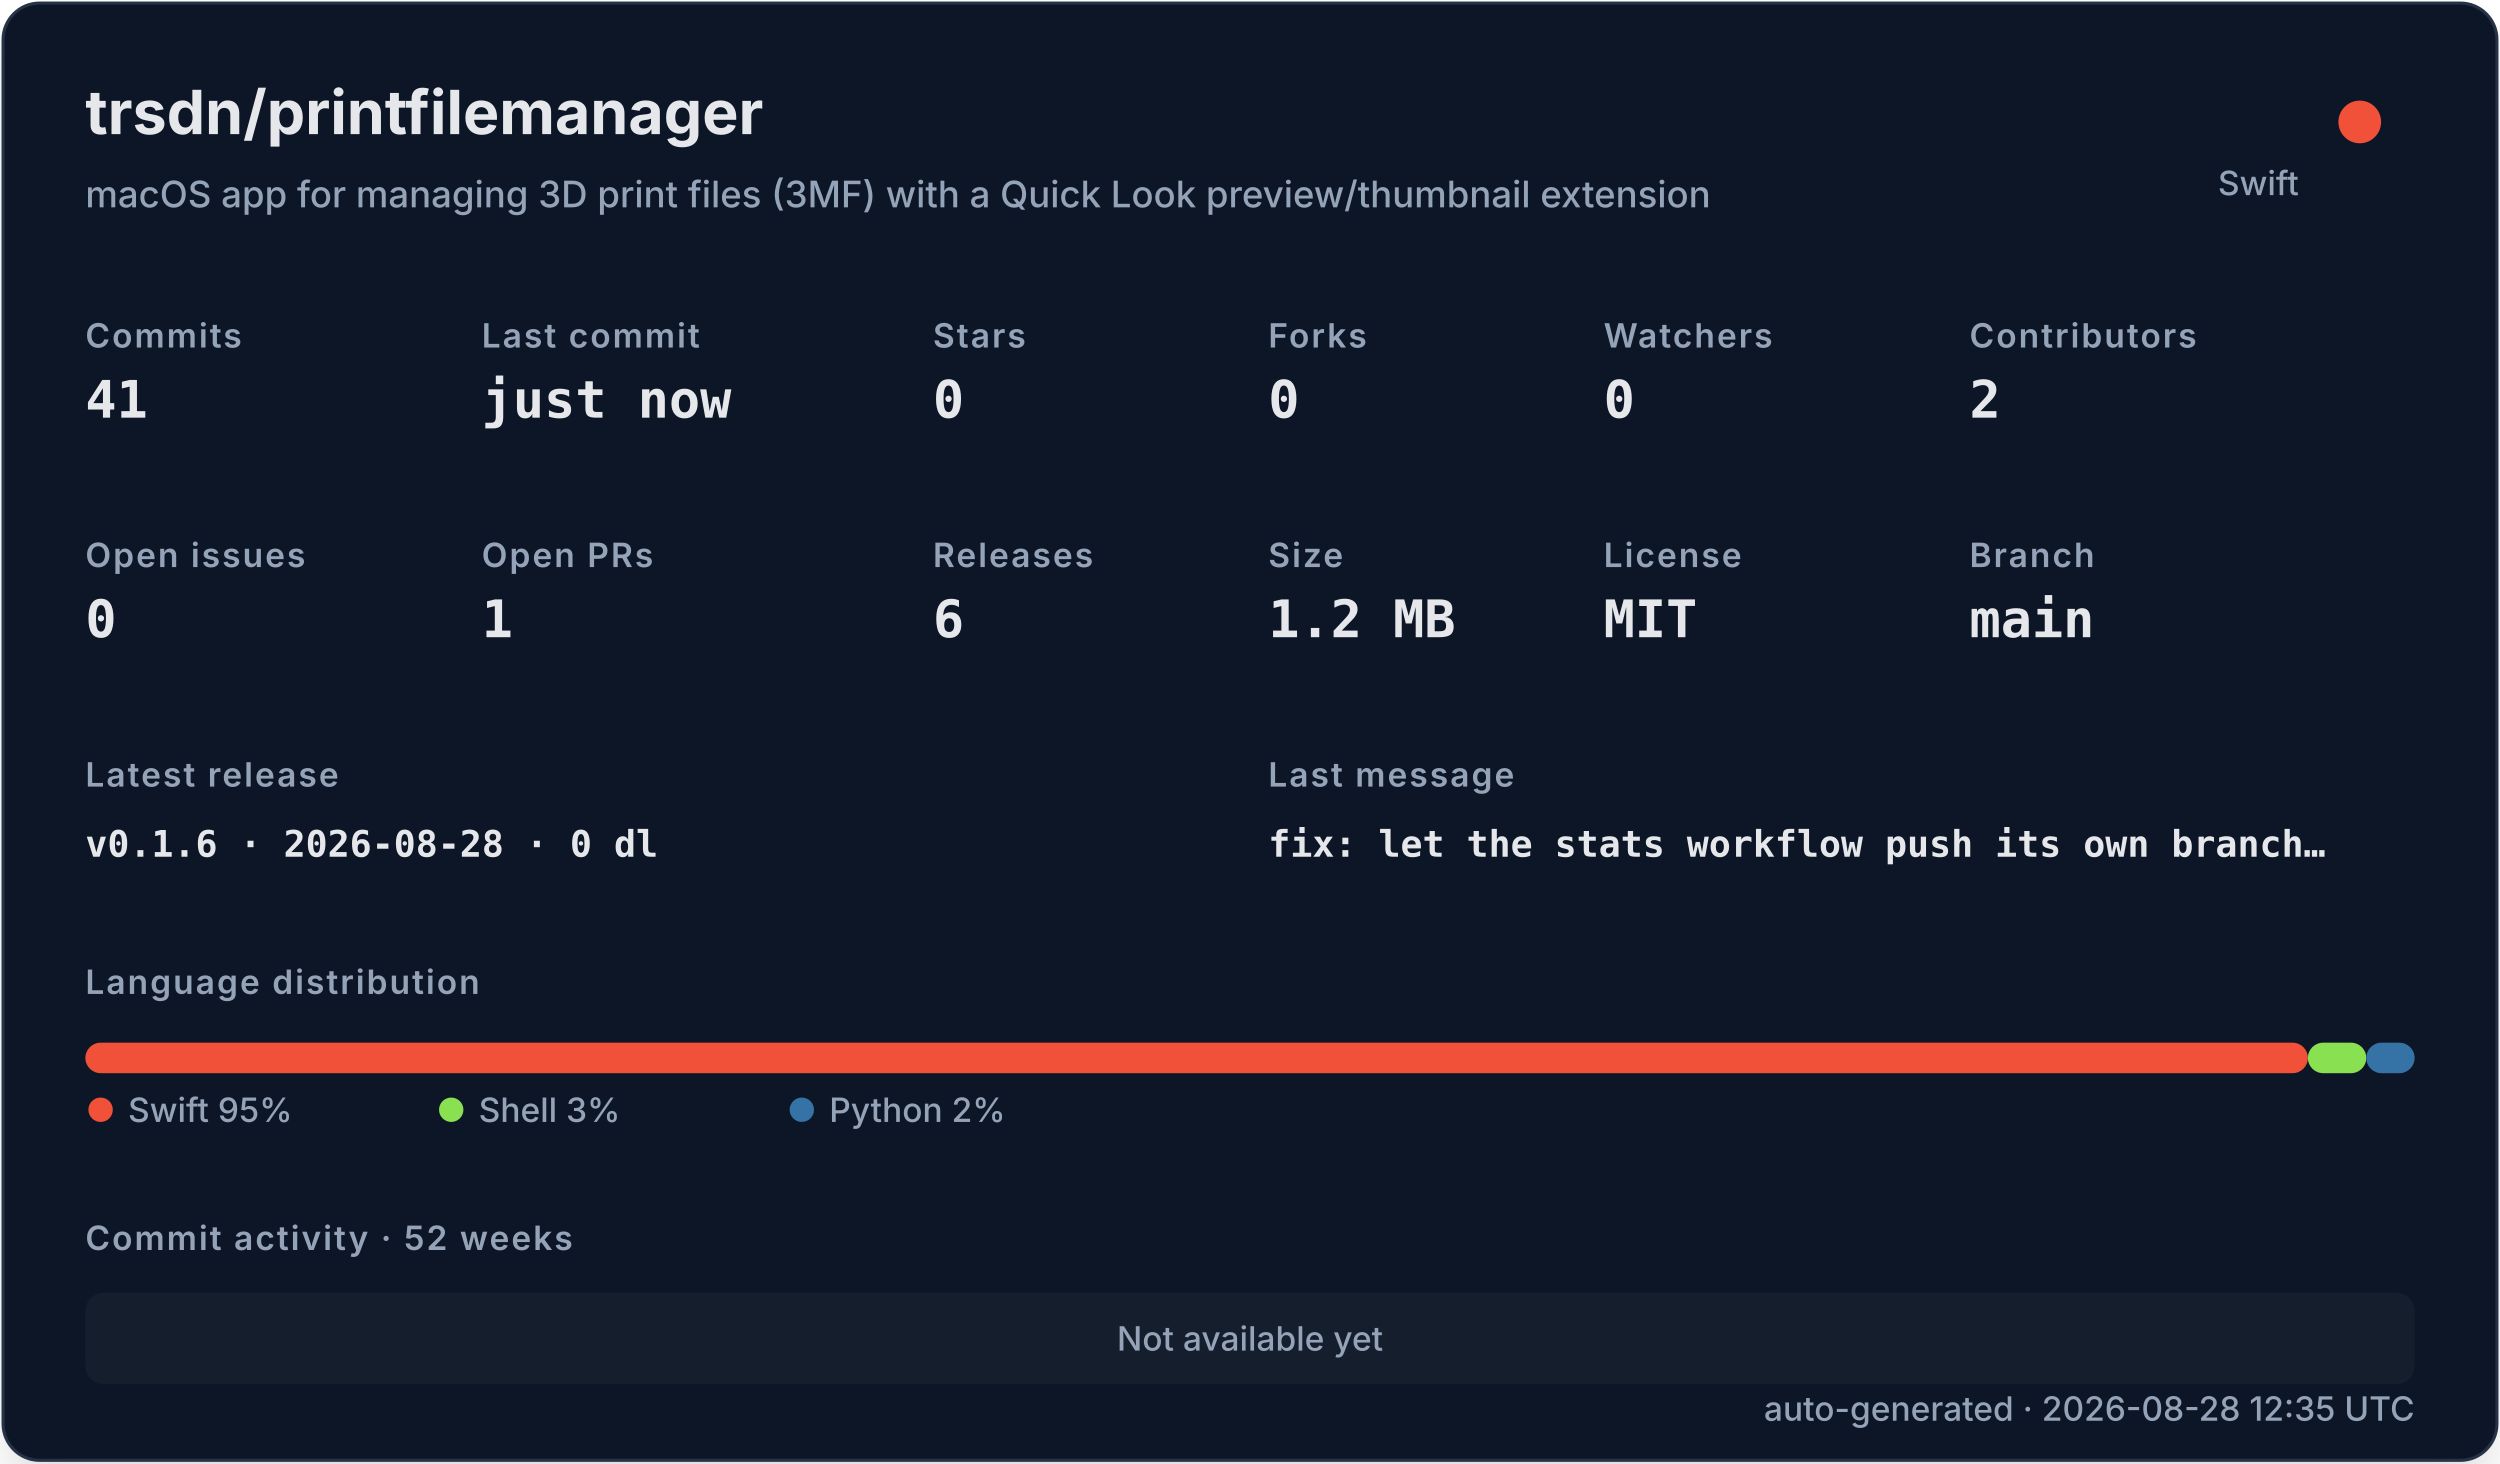
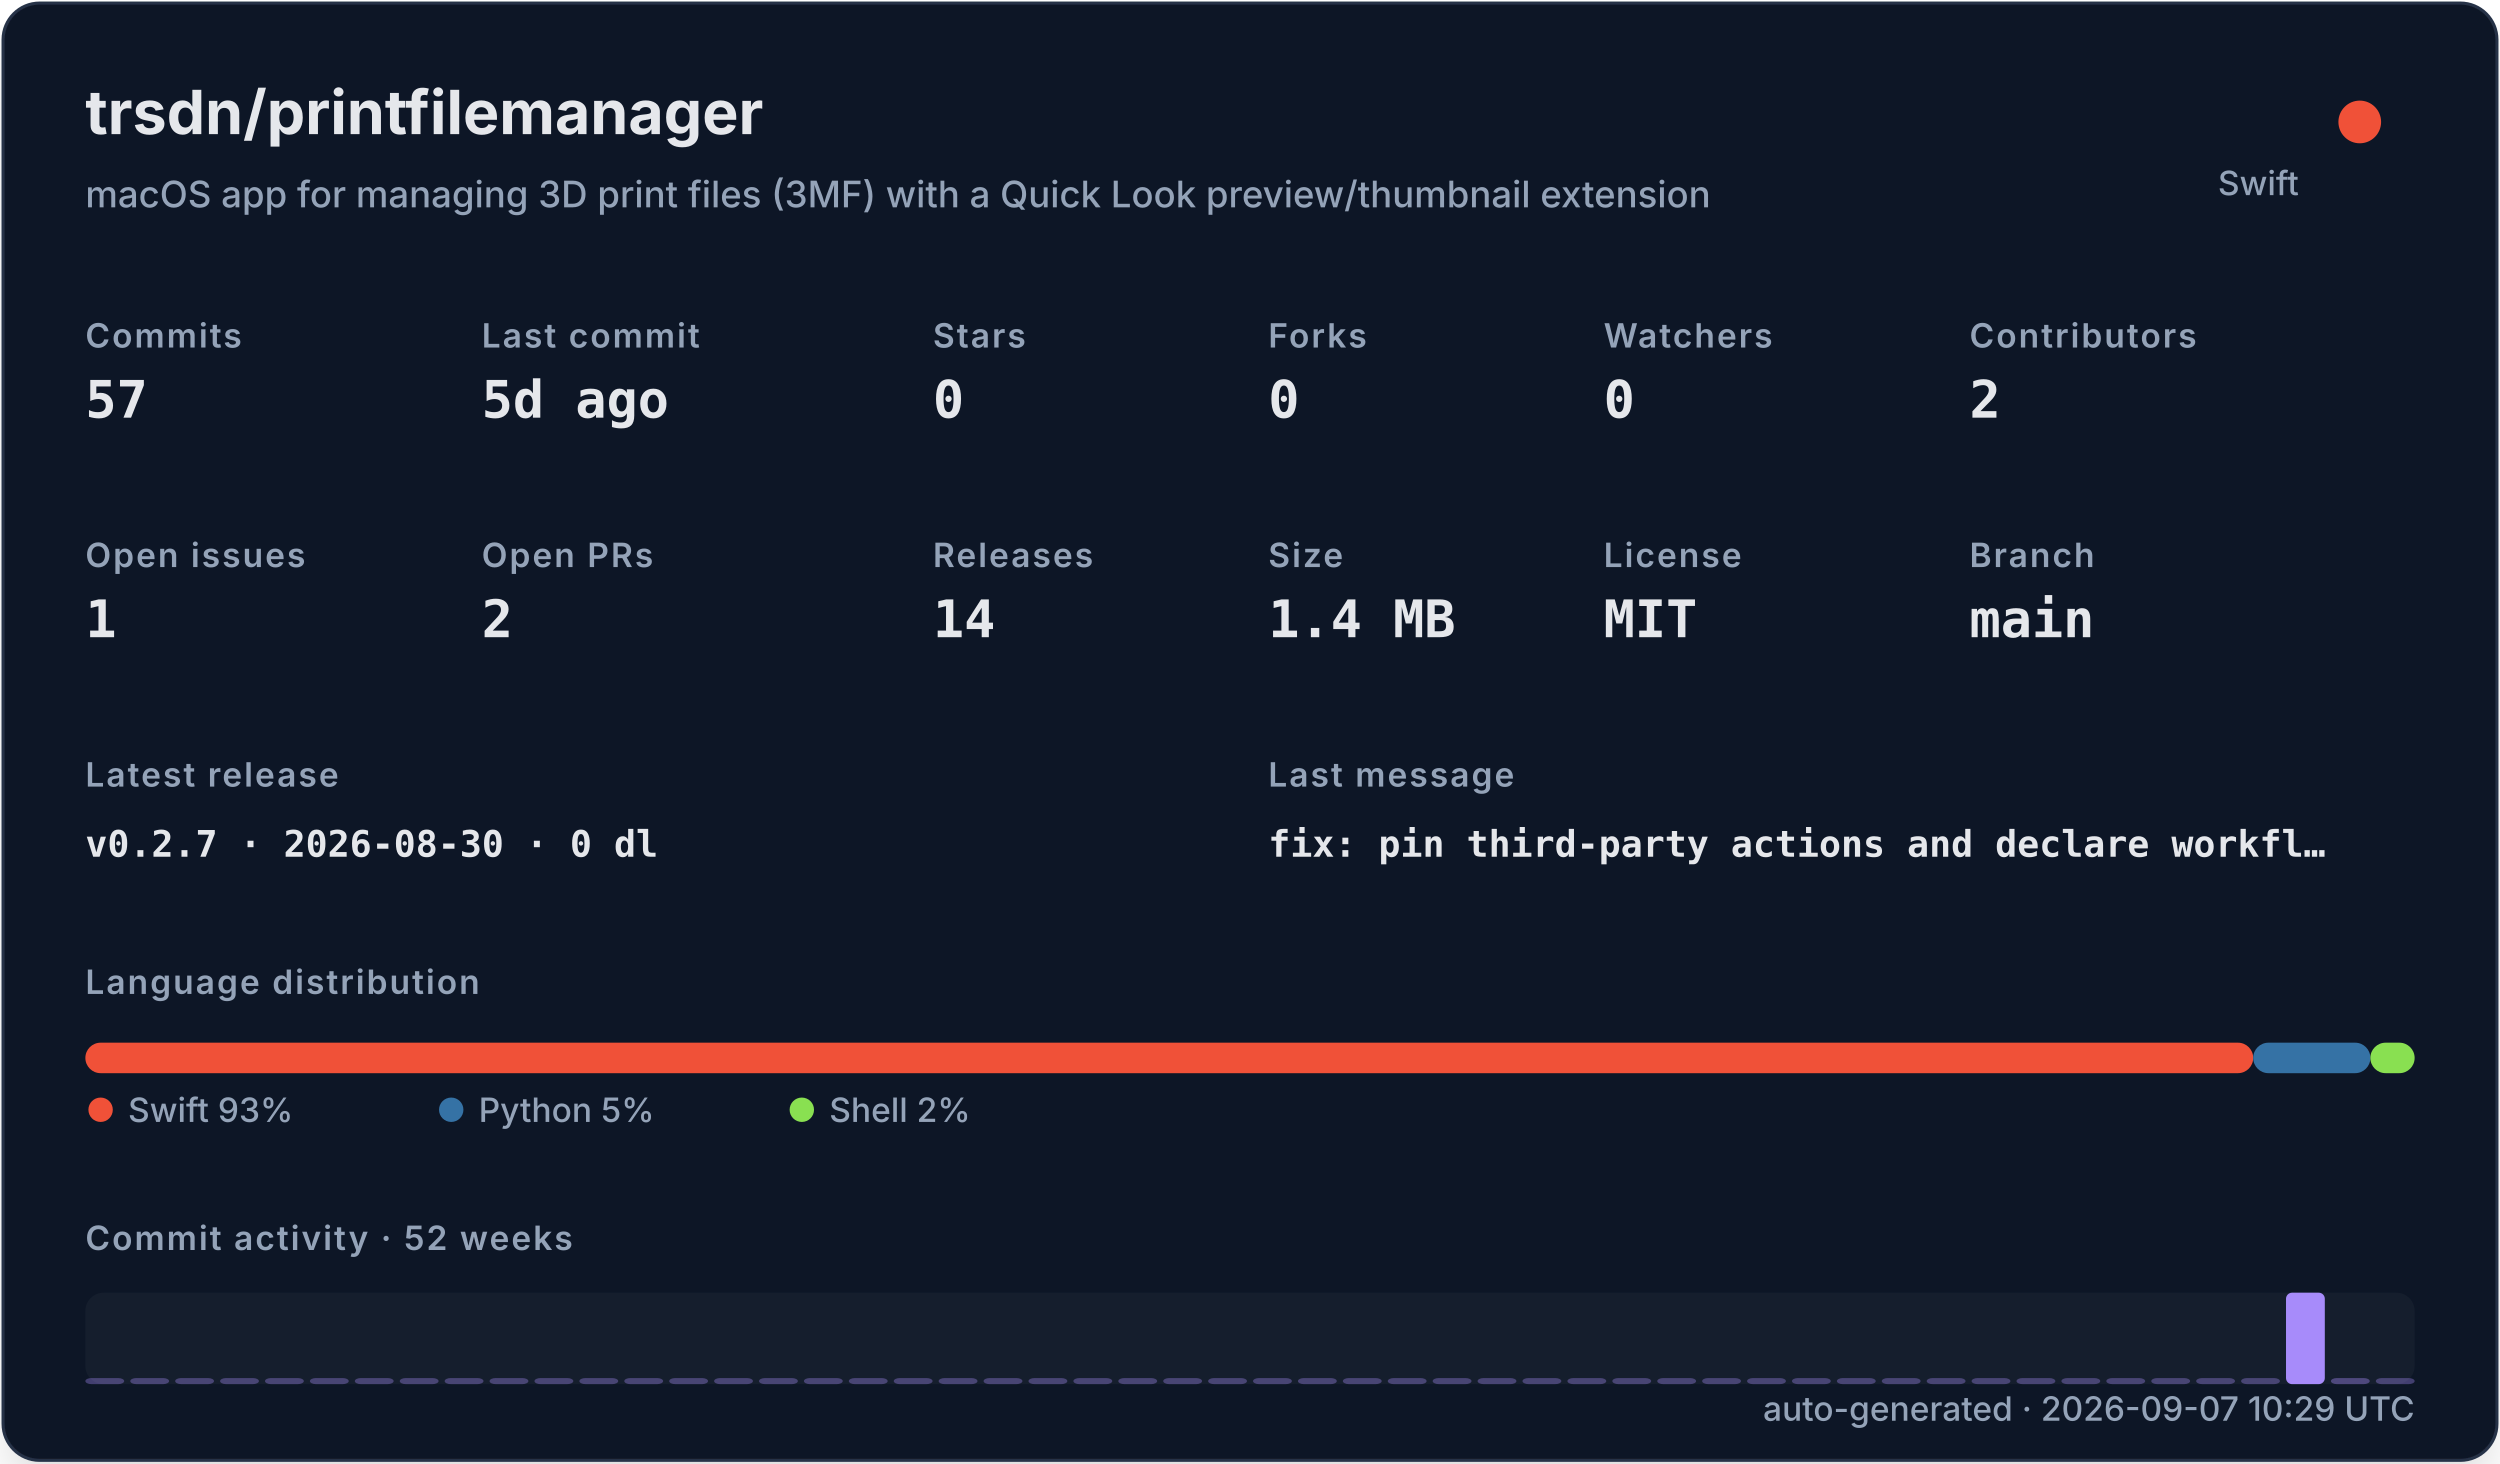
<svg xmlns="http://www.w3.org/2000/svg" width="820" height="480" viewBox="0 0 820 480" role="img">
  <defs>
    <filter id="shadow" x="-10%" y="-10%" width="120%" height="120%">
      <feDropShadow dx="0" dy="8" stdDeviation="10" flood-color="#000000" flood-opacity="0.16" />
    </filter>
    <style>
    .title { font: 700 20px -apple-system,BlinkMacSystemFont,"Segoe UI",sans-serif; fill: #e5e7eb; }
    .subtitle { font: 500 12px -apple-system,BlinkMacSystemFont,"Segoe UI",sans-serif; fill: #94a3b8; }
    .label { font: 600 11px -apple-system,BlinkMacSystemFont,"Segoe UI",sans-serif; fill: #94a3b8; text-transform: uppercase; letter-spacing: .06em; }
    .value { font: 700 17px ui-monospace,SFMono-Regular,Menlo,monospace; fill: #e5e7eb; }
    .small { font: 500 11px -apple-system,BlinkMacSystemFont,"Segoe UI",sans-serif; fill: #94a3b8; }
    .tiny { font: 500 10px -apple-system,BlinkMacSystemFont,"Segoe UI",sans-serif; fill: #94a3b8; }
    .mono { font: 650 12px ui-monospace,SFMono-Regular,Menlo,monospace; fill: #e5e7eb; }
  </style>
  </defs>
  <rect x="1" y="1" width="818" height="478" rx="12" fill="#111827" stroke="#263247" filter="url(#shadow)" />
  <text x="28" y="44" class="title">trsdn/printfilemanager</text>
  <text x="28" y="68" class="subtitle">macOS app for managing 3D print files (3MF) with a Quick Look preview/thumbnail extension</text>
  <circle cx="774" cy="40" r="7" fill="#F05138" />
  <text x="754" y="64" text-anchor="end" class="small">Swift</text>
  <text x="28" y="114" class="label">Commits</text>
-   <text x="28" y="137" class="value">41</text>
+   <text x="28" y="137" class="value">57</text>
  <text x="158" y="114" class="label">Last commit</text>
-   <text x="158" y="137" class="value">just now</text>
+   <text x="158" y="137" class="value">5d ago</text>
  <text x="306" y="114" class="label">Stars</text>
  <text x="306" y="137" class="value">0</text>
  <text x="416" y="114" class="label">Forks</text>
  <text x="416" y="137" class="value">0</text>
  <text x="526" y="114" class="label">Watchers</text>
  <text x="526" y="137" class="value">0</text>
  <text x="646" y="114" class="label">Contributors</text>
  <text x="646" y="137" class="value">2</text>
  <text x="28" y="186" class="label">Open issues</text>
-   <text x="28" y="209" class="value">0</text>
+   <text x="28" y="209" class="value">1</text>
  <text x="158" y="186" class="label">Open PRs</text>
-   <text x="158" y="209" class="value">1</text>
+   <text x="158" y="209" class="value">2</text>
  <text x="306" y="186" class="label">Releases</text>
-   <text x="306" y="209" class="value">6</text>
+   <text x="306" y="209" class="value">14</text>
  <text x="416" y="186" class="label">Size</text>
-   <text x="416" y="209" class="value">1.2 MB</text>
+   <text x="416" y="209" class="value">1.4 MB</text>
  <text x="526" y="186" class="label">License</text>
  <text x="526" y="209" class="value">MIT</text>
  <text x="646" y="186" class="label">Branch</text>
  <text x="646" y="209" class="value">main</text>
  <text x="28" y="258" class="label">Latest release</text>
-   <text x="28" y="281" class="mono">v0.1.6 · 2026-08-28 · 0 dl</text>
+   <text x="28" y="281" class="mono">v0.2.7 · 2026-08-30 · 0 dl</text>
  <text x="416" y="258" class="label">Last message</text>
-   <text x="416" y="281" class="mono">fix: let the stats workflow push its own branch…</text>
+   <text x="416" y="281" class="mono">fix: pin third-party actions and declare workfl…</text>
  <text x="28" y="326" class="label">Language distribution</text>
-   <rect x="28.00" y="342" width="728.98" height="10" rx="5" fill="#F05138" />
-   <rect x="756.98" y="342" width="19.16" height="10" rx="5" fill="#89e051" />
-   <rect x="776.14" y="342" width="15.86" height="10" rx="5" fill="#3572A5" />
+   <rect x="28.00" y="342" width="711.05" height="10" rx="5" fill="#F05138" />
+   <rect x="739.05" y="342" width="38.43" height="10" rx="5" fill="#3572A5" />
+   <rect x="777.48" y="342" width="14.52" height="10" rx="5" fill="#89e051" />
  <circle cx="33" cy="364" r="4" fill="#F05138" />
-   <text x="42" y="368" class="small">Swift 95%</text>
-   <circle cx="148" cy="364" r="4" fill="#89e051" />
-   <text x="157" y="368" class="small">Shell 3%</text>
-   <circle cx="263" cy="364" r="4" fill="#3572A5" />
-   <text x="272" y="368" class="small">Python 2%</text>
+   <text x="42" y="368" class="small">Swift 93%</text>
+   <circle cx="148" cy="364" r="4" fill="#3572A5" />
+   <text x="157" y="368" class="small">Python 5%</text>
+   <circle cx="263" cy="364" r="4" fill="#89e051" />
+   <text x="272" y="368" class="small">Shell 2%</text>
  <text x="28" y="410" class="label">Commit activity · 52 weeks</text>
  <rect x="28" y="424" width="764" height="30" rx="6" fill="#1f2937" opacity=".42" />
-   <text x="410" y="443" text-anchor="middle" class="small">Not available yet</text>
-   <text x="792" y="466" text-anchor="end" class="small">auto-generated · 2026-08-28 12:35 UTC</text>
+   <rect x="28.00" y="452.00" width="12.73" height="2.00" rx="2" fill="#a78bfa" opacity="0.35" />
+   <rect x="42.73" y="452.00" width="12.73" height="2.00" rx="2" fill="#a78bfa" opacity="0.35" />
+   <rect x="57.46" y="452.00" width="12.73" height="2.00" rx="2" fill="#a78bfa" opacity="0.35" />
+   <rect x="72.19" y="452.00" width="12.73" height="2.00" rx="2" fill="#a78bfa" opacity="0.35" />
+   <rect x="86.92" y="452.00" width="12.73" height="2.00" rx="2" fill="#a78bfa" opacity="0.35" />
+   <rect x="101.65" y="452.00" width="12.73" height="2.00" rx="2" fill="#a78bfa" opacity="0.35" />
+   <rect x="116.38" y="452.00" width="12.73" height="2.00" rx="2" fill="#a78bfa" opacity="0.35" />
+   <rect x="131.12" y="452.00" width="12.73" height="2.00" rx="2" fill="#a78bfa" opacity="0.35" />
+   <rect x="145.85" y="452.00" width="12.73" height="2.00" rx="2" fill="#a78bfa" opacity="0.35" />
+   <rect x="160.58" y="452.00" width="12.73" height="2.00" rx="2" fill="#a78bfa" opacity="0.35" />
+   <rect x="175.31" y="452.00" width="12.73" height="2.00" rx="2" fill="#a78bfa" opacity="0.35" />
+   <rect x="190.04" y="452.00" width="12.73" height="2.00" rx="2" fill="#a78bfa" opacity="0.35" />
+   <rect x="204.77" y="452.00" width="12.73" height="2.00" rx="2" fill="#a78bfa" opacity="0.35" />
+   <rect x="219.50" y="452.00" width="12.73" height="2.00" rx="2" fill="#a78bfa" opacity="0.35" />
+   <rect x="234.23" y="452.00" width="12.73" height="2.00" rx="2" fill="#a78bfa" opacity="0.35" />
+   <rect x="248.96" y="452.00" width="12.73" height="2.00" rx="2" fill="#a78bfa" opacity="0.35" />
+   <rect x="263.69" y="452.00" width="12.73" height="2.00" rx="2" fill="#a78bfa" opacity="0.35" />
+   <rect x="278.42" y="452.00" width="12.73" height="2.00" rx="2" fill="#a78bfa" opacity="0.35" />
+   <rect x="293.15" y="452.00" width="12.73" height="2.00" rx="2" fill="#a78bfa" opacity="0.35" />
+   <rect x="307.88" y="452.00" width="12.73" height="2.00" rx="2" fill="#a78bfa" opacity="0.35" />
+   <rect x="322.62" y="452.00" width="12.73" height="2.00" rx="2" fill="#a78bfa" opacity="0.35" />
+   <rect x="337.35" y="452.00" width="12.73" height="2.00" rx="2" fill="#a78bfa" opacity="0.35" />
+   <rect x="352.08" y="452.00" width="12.73" height="2.00" rx="2" fill="#a78bfa" opacity="0.35" />
+   <rect x="366.81" y="452.00" width="12.73" height="2.00" rx="2" fill="#a78bfa" opacity="0.35" />
+   <rect x="381.54" y="452.00" width="12.73" height="2.00" rx="2" fill="#a78bfa" opacity="0.35" />
+   <rect x="396.27" y="452.00" width="12.73" height="2.00" rx="2" fill="#a78bfa" opacity="0.35" />
+   <rect x="411.00" y="452.00" width="12.73" height="2.00" rx="2" fill="#a78bfa" opacity="0.35" />
+   <rect x="425.73" y="452.00" width="12.73" height="2.00" rx="2" fill="#a78bfa" opacity="0.35" />
+   <rect x="440.46" y="452.00" width="12.73" height="2.00" rx="2" fill="#a78bfa" opacity="0.35" />
+   <rect x="455.19" y="452.00" width="12.73" height="2.00" rx="2" fill="#a78bfa" opacity="0.35" />
+   <rect x="469.92" y="452.00" width="12.73" height="2.00" rx="2" fill="#a78bfa" opacity="0.35" />
+   <rect x="484.65" y="452.00" width="12.73" height="2.00" rx="2" fill="#a78bfa" opacity="0.35" />
+   <rect x="499.38" y="452.00" width="12.73" height="2.00" rx="2" fill="#a78bfa" opacity="0.35" />
+   <rect x="514.12" y="452.00" width="12.73" height="2.00" rx="2" fill="#a78bfa" opacity="0.35" />
+   <rect x="528.85" y="452.00" width="12.73" height="2.00" rx="2" fill="#a78bfa" opacity="0.35" />
+   <rect x="543.58" y="452.00" width="12.73" height="2.00" rx="2" fill="#a78bfa" opacity="0.35" />
+   <rect x="558.31" y="452.00" width="12.73" height="2.00" rx="2" fill="#a78bfa" opacity="0.35" />
+   <rect x="573.04" y="452.00" width="12.73" height="2.00" rx="2" fill="#a78bfa" opacity="0.35" />
+   <rect x="587.77" y="452.00" width="12.73" height="2.00" rx="2" fill="#a78bfa" opacity="0.35" />
+   <rect x="602.50" y="452.00" width="12.73" height="2.00" rx="2" fill="#a78bfa" opacity="0.35" />
+   <rect x="617.23" y="452.00" width="12.73" height="2.00" rx="2" fill="#a78bfa" opacity="0.35" />
+   <rect x="631.96" y="452.00" width="12.73" height="2.00" rx="2" fill="#a78bfa" opacity="0.35" />
+   <rect x="646.69" y="452.00" width="12.73" height="2.00" rx="2" fill="#a78bfa" opacity="0.35" />
+   <rect x="661.42" y="452.00" width="12.73" height="2.00" rx="2" fill="#a78bfa" opacity="0.35" />
+   <rect x="676.15" y="452.00" width="12.73" height="2.00" rx="2" fill="#a78bfa" opacity="0.35" />
+   <rect x="690.88" y="452.00" width="12.73" height="2.00" rx="2" fill="#a78bfa" opacity="0.35" />
+   <rect x="705.62" y="452.00" width="12.73" height="2.00" rx="2" fill="#a78bfa" opacity="0.35" />
+   <rect x="720.35" y="452.00" width="12.73" height="2.00" rx="2" fill="#a78bfa" opacity="0.35" />
+   <rect x="735.08" y="452.00" width="12.73" height="2.00" rx="2" fill="#a78bfa" opacity="0.35" />
+   <rect x="749.81" y="424.00" width="12.73" height="30.00" rx="2" fill="#a78bfa" opacity="1.00" />
+   <rect x="764.54" y="452.00" width="12.73" height="2.00" rx="2" fill="#a78bfa" opacity="0.39" />
+   <rect x="779.27" y="452.00" width="12.73" height="2.00" rx="2" fill="#a78bfa" opacity="0.35" />
+   <text x="792" y="466" text-anchor="end" class="small">auto-generated · 2026-09-07 10:29 UTC</text>
</svg>
